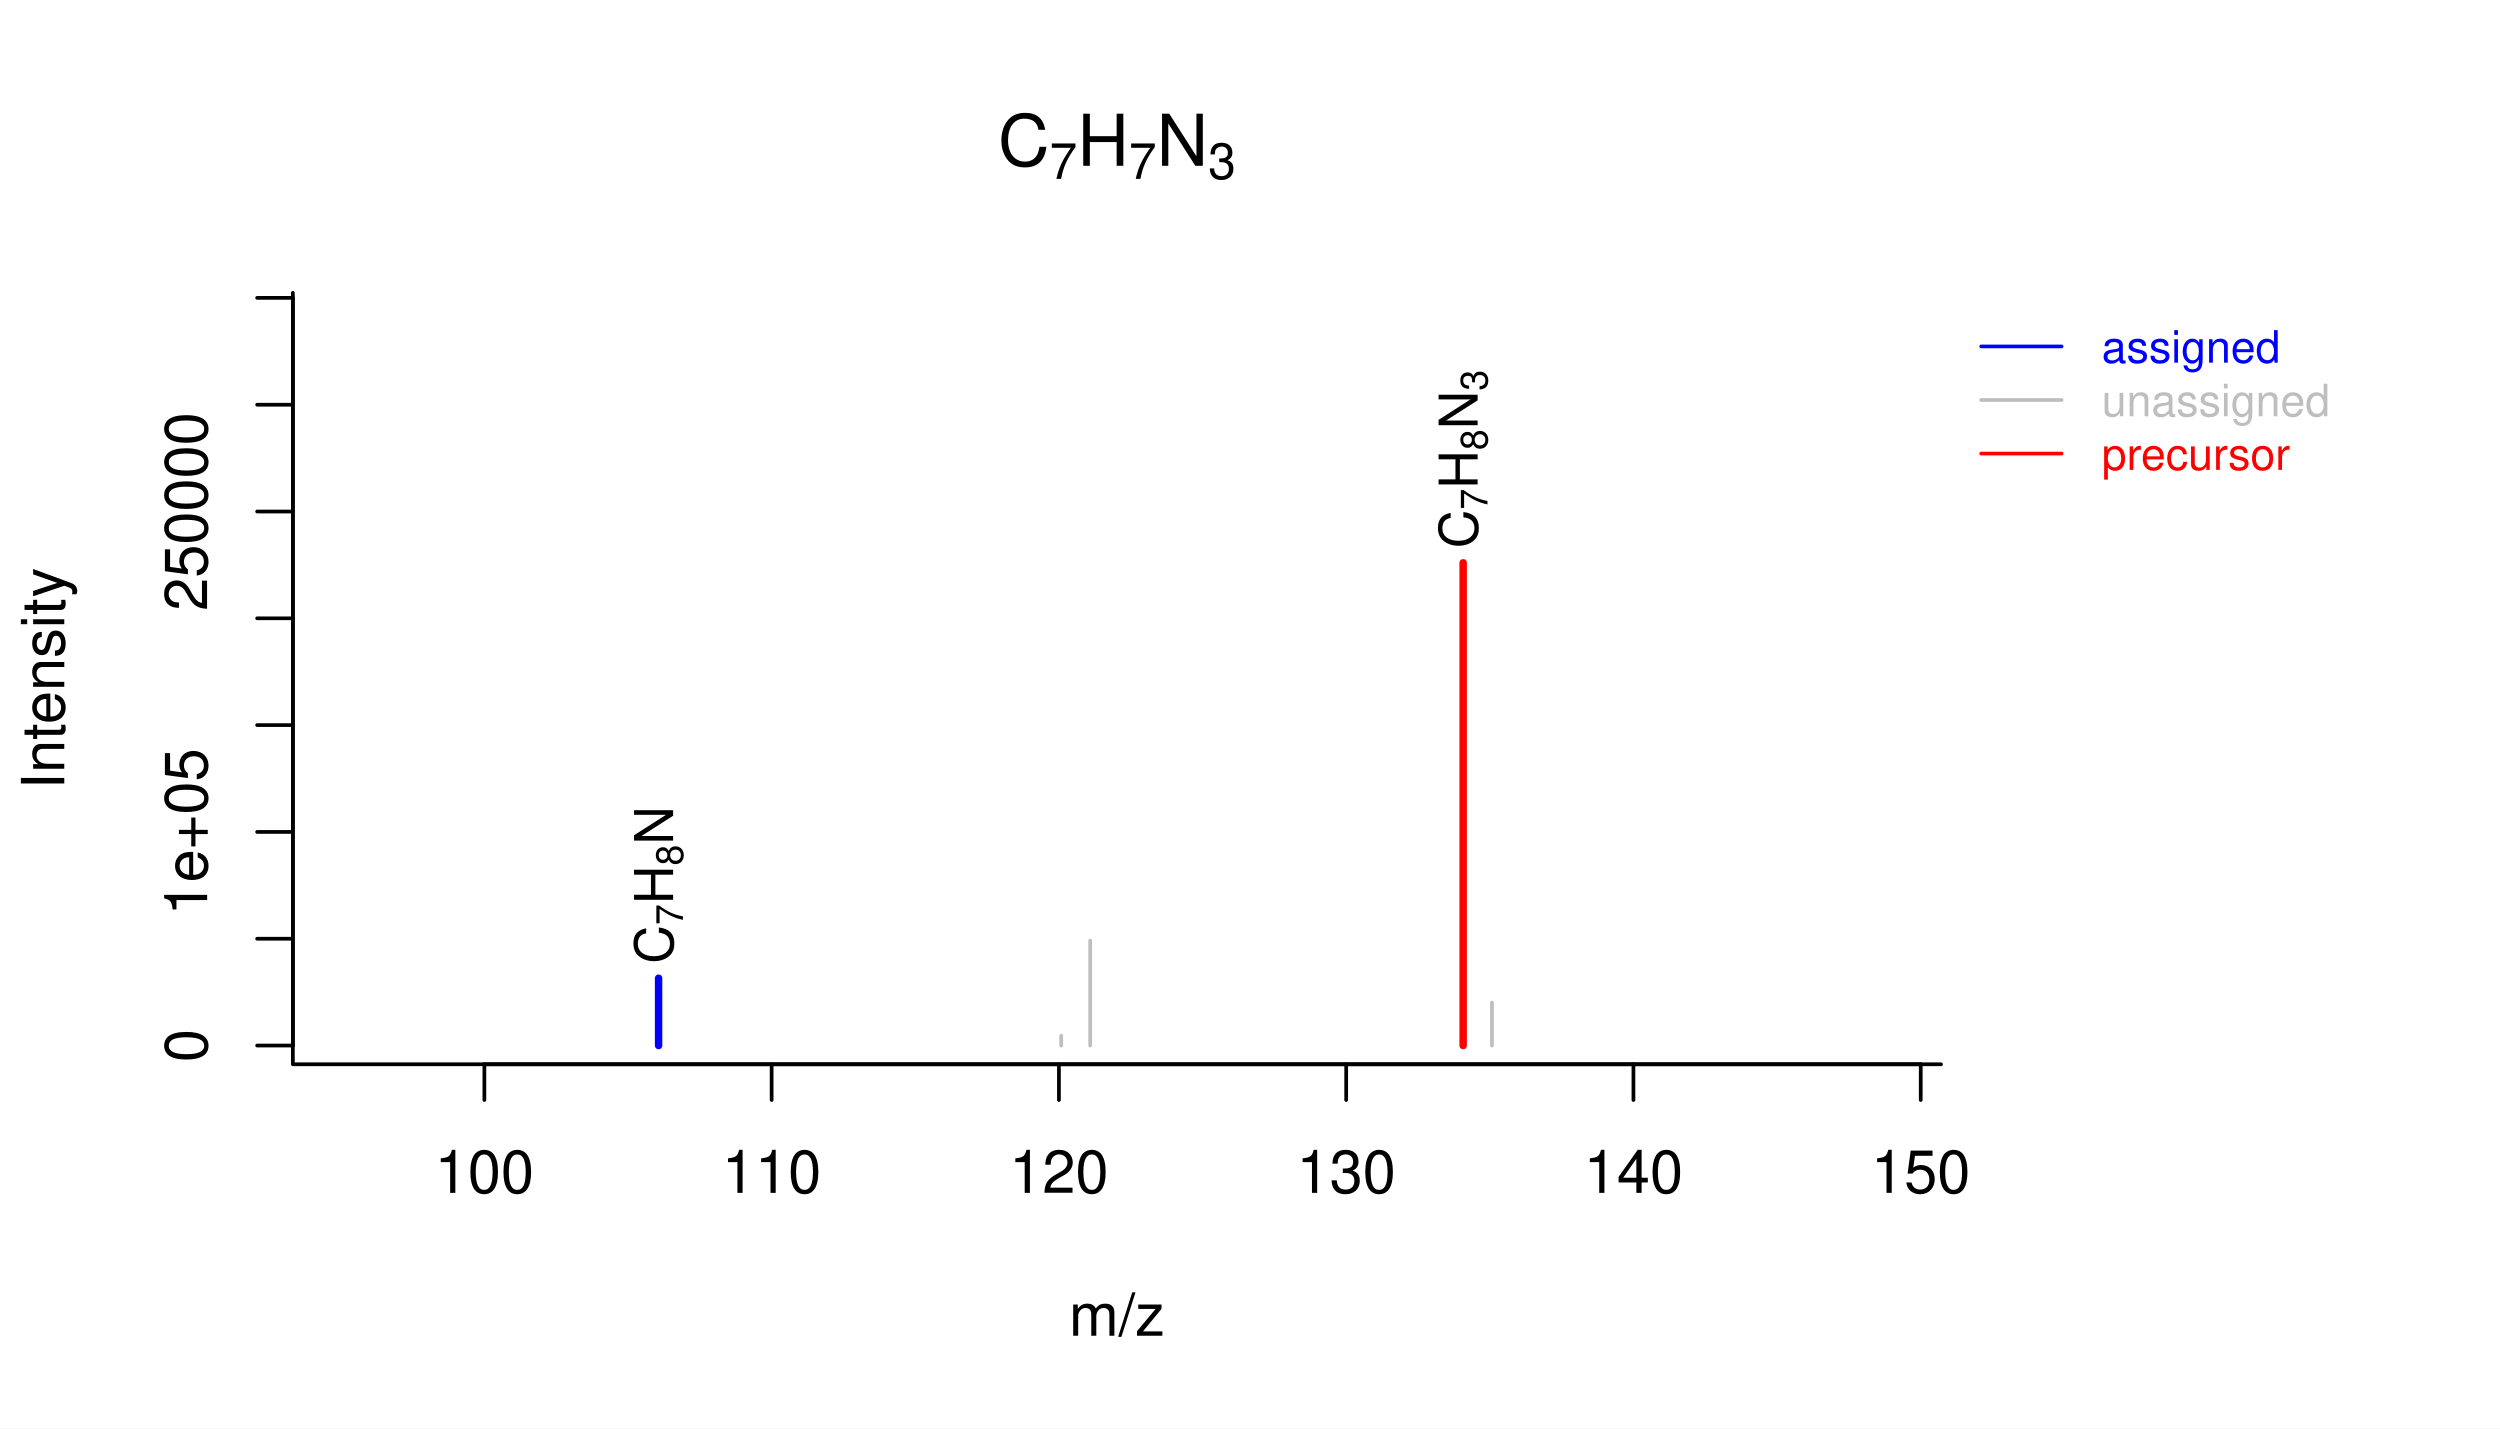
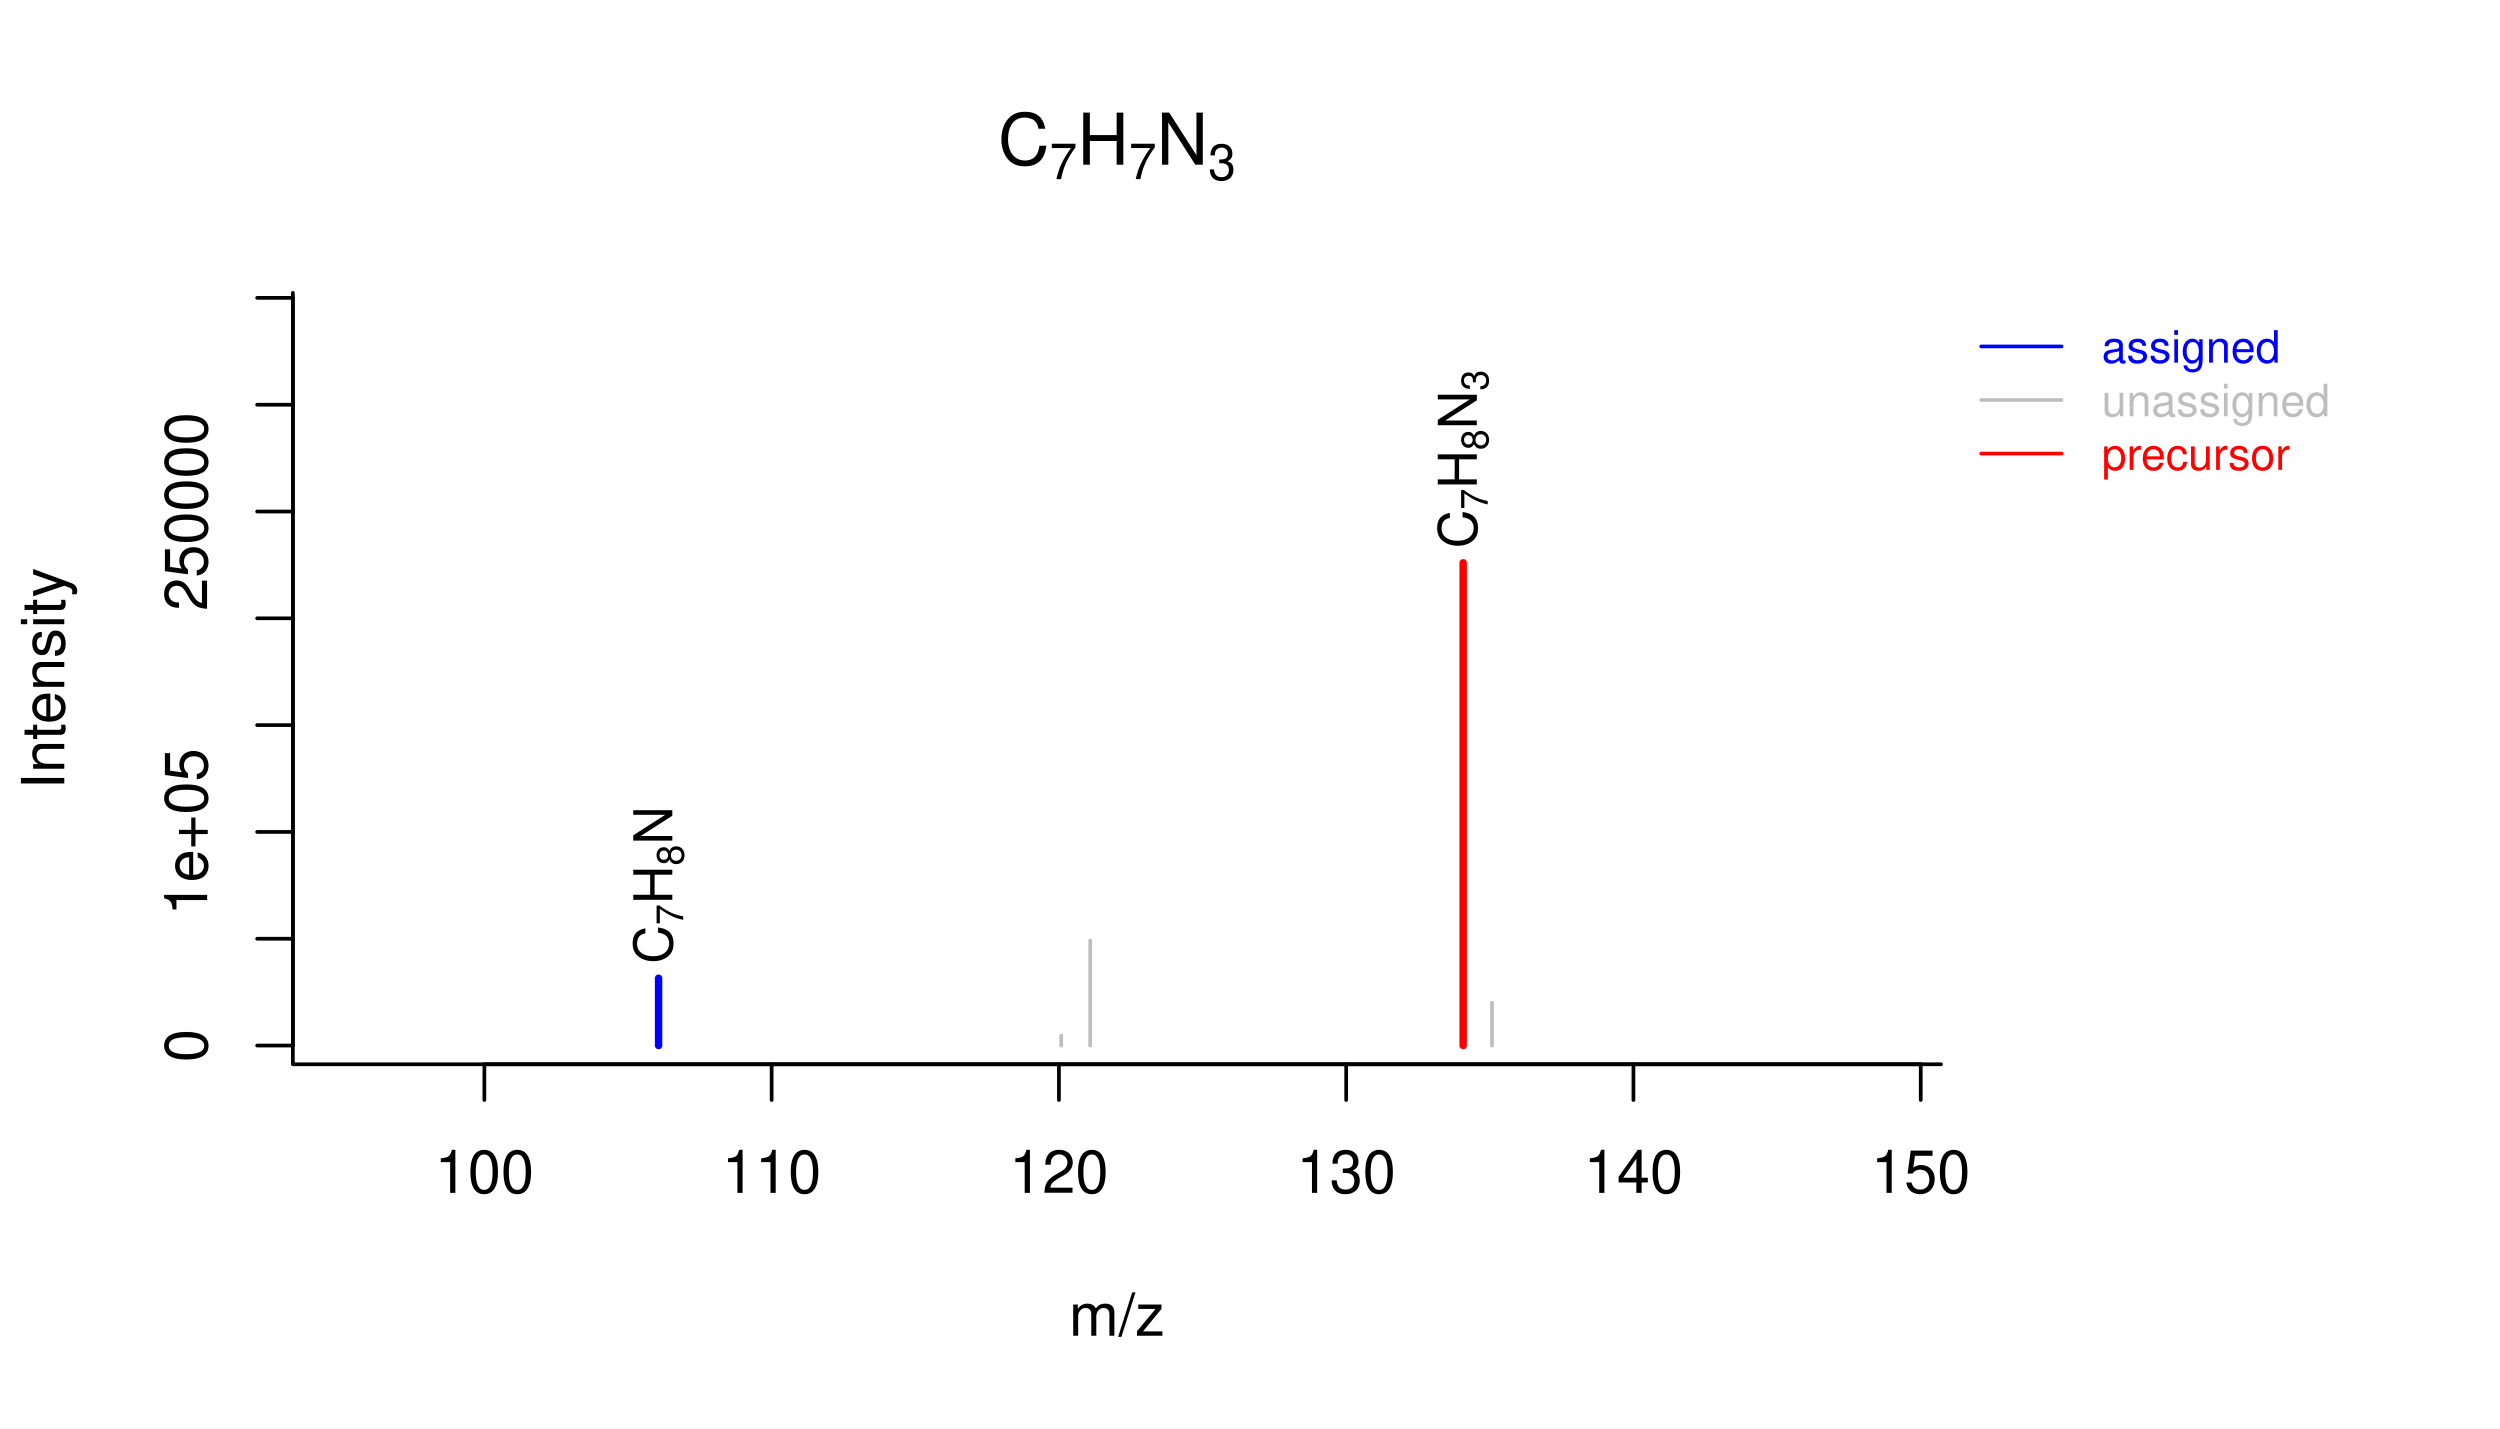
<svg xmlns="http://www.w3.org/2000/svg" width="504.00pt" height="288.00pt" viewBox="0 0 504.00 288.00">
  <g class="svglite">
    <defs>
      <style type="text/css">
    .svglite line, .svglite polyline, .svglite polygon, .svglite path, .svglite rect, .svglite circle {
      fill: none;
      stroke: #000000;
      stroke-linecap: round;
      stroke-linejoin: round;
      stroke-miterlimit: 10.00;
    }
    .svglite text {
      white-space: pre;
    }
    .svglite g.glyphgroup path {
      fill: inherit;
      stroke: none;
    }
  </style>
    </defs>
    <rect width="100%" height="100%" style="stroke: none; fill: #FFFFFF;" />
    <defs>
      <clipPath id="cpMC4wMHw1MDQuMDB8MC4wMHwyODguMDA=">
        <rect x="0.00" y="0.00" width="504.00" height="288.00" />
      </clipPath>
    </defs>
    <g clip-path="url(#cpMC4wMHw1MDQuMDB8MC4wMHwyODguMDA=)">
      <line x1="97.65" y1="214.56" x2="387.22" y2="214.56" style="stroke-width: 0.75;" />
      <line x1="97.65" y1="214.56" x2="97.65" y2="221.76" style="stroke-width: 0.75;" />
      <line x1="155.56" y1="214.56" x2="155.56" y2="221.76" style="stroke-width: 0.75;" />
      <line x1="213.48" y1="214.56" x2="213.48" y2="221.76" style="stroke-width: 0.75;" />
      <line x1="271.39" y1="214.56" x2="271.39" y2="221.76" style="stroke-width: 0.75;" />
      <line x1="329.30" y1="214.56" x2="329.30" y2="221.76" style="stroke-width: 0.75;" />
      <line x1="387.22" y1="214.56" x2="387.22" y2="221.76" style="stroke-width: 0.75;" />
      <text x="97.65" y="240.48" text-anchor="middle" style="font-size: 12.00px; font-family: &quot;Nimbus Sans&quot;;" textLength="20.02px" lengthAdjust="spacingAndGlyphs">100</text>
      <text x="155.56" y="240.48" text-anchor="middle" style="font-size: 12.00px; font-family: &quot;Nimbus Sans&quot;;" textLength="20.02px" lengthAdjust="spacingAndGlyphs">110</text>
      <text x="213.48" y="240.48" text-anchor="middle" style="font-size: 12.00px; font-family: &quot;Nimbus Sans&quot;;" textLength="20.02px" lengthAdjust="spacingAndGlyphs">120</text>
      <text x="271.39" y="240.48" text-anchor="middle" style="font-size: 12.00px; font-family: &quot;Nimbus Sans&quot;;" textLength="20.02px" lengthAdjust="spacingAndGlyphs">130</text>
      <text x="329.30" y="240.48" text-anchor="middle" style="font-size: 12.00px; font-family: &quot;Nimbus Sans&quot;;" textLength="20.02px" lengthAdjust="spacingAndGlyphs">140</text>
      <text x="387.22" y="240.48" text-anchor="middle" style="font-size: 12.00px; font-family: &quot;Nimbus Sans&quot;;" textLength="20.02px" lengthAdjust="spacingAndGlyphs">150</text>
      <polyline points="59.04,59.04 59.04,214.56 391.31,214.56 " style="stroke-width: 0.75;" />
    </g>
    <defs>
      <clipPath id="cpMC4wMHw0MjEuNTV8MC4wMHwyODguMDA=">
        <rect x="0.00" y="0.00" width="421.55" height="288.00" />
      </clipPath>
    </defs>
    <g clip-path="url(#cpMC4wMHw0MjEuNTV8MC4wMHwyODguMDA=)">
-       <text x="201.19" y="33.42" style="font-size: 14.40px; font-family: &quot;Nimbus Sans&quot;;" textLength="10.39px" lengthAdjust="spacingAndGlyphs">C</text>
-       <text x="211.58" y="36.06" style="font-size: 10.08px; font-family: &quot;Nimbus Sans&quot;;" textLength="5.61px" lengthAdjust="spacingAndGlyphs">7</text>
-       <text x="217.18" y="33.42" style="font-size: 14.40px; font-family: &quot;Nimbus Sans&quot;;" textLength="10.39px" lengthAdjust="spacingAndGlyphs">H</text>
-       <text x="227.57" y="36.06" style="font-size: 10.08px; font-family: &quot;Nimbus Sans&quot;;" textLength="5.61px" lengthAdjust="spacingAndGlyphs">7</text>
-       <text x="233.17" y="33.42" style="font-size: 14.40px; font-family: &quot;Nimbus Sans&quot;;" textLength="10.39px" lengthAdjust="spacingAndGlyphs">N</text>
-       <text x="243.56" y="36.06" style="font-size: 10.08px; font-family: &quot;Nimbus Sans&quot;;" textLength="5.61px" lengthAdjust="spacingAndGlyphs">3</text>
+       <text x="201.19" y="33.20" style="font-size: 14.40px; font-family: &quot;Nimbus Sans&quot;;" textLength="10.39px" lengthAdjust="spacingAndGlyphs">C</text>
+       <text x="211.58" y="36.12" style="font-size: 10.08px; font-family: &quot;Nimbus Sans&quot;;" textLength="5.61px" lengthAdjust="spacingAndGlyphs">7</text>
+       <text x="217.18" y="33.20" style="font-size: 14.40px; font-family: &quot;Nimbus Sans&quot;;" textLength="10.39px" lengthAdjust="spacingAndGlyphs">H</text>
+       <text x="227.57" y="36.12" style="font-size: 10.08px; font-family: &quot;Nimbus Sans&quot;;" textLength="5.61px" lengthAdjust="spacingAndGlyphs">7</text>
+       <text x="233.17" y="33.20" style="font-size: 14.40px; font-family: &quot;Nimbus Sans&quot;;" textLength="10.39px" lengthAdjust="spacingAndGlyphs">N</text>
+       <text x="243.56" y="36.27" style="font-size: 10.08px; font-family: &quot;Nimbus Sans&quot;;" textLength="5.61px" lengthAdjust="spacingAndGlyphs">3</text>
      <text x="225.18" y="269.28" text-anchor="middle" style="font-size: 12.00px; font-family: &quot;Nimbus Sans&quot;;" textLength="19.34px" lengthAdjust="spacingAndGlyphs">m/z</text>
      <text transform="translate(12.96,136.80) rotate(-90)" text-anchor="middle" style="font-size: 12.00px; font-family: &quot;Nimbus Sans&quot;;" textLength="44.72px" lengthAdjust="spacingAndGlyphs">Intensity</text>
    </g>
    <defs>
      <clipPath id="cpNTkuMDR8MzkxLjMxfDU5LjA0fDIxNC41Ng==">
        <rect x="59.04" y="59.04" width="332.27" height="155.52" />
      </clipPath>
    </defs>
    <g clip-path="url(#cpNTkuMDR8MzkxLjMxfDU5LjA0fDIxNC41Ng==)">
      <line x1="132.77" y1="210.78" x2="132.77" y2="197.21" style="stroke-width: 1.50; stroke: #0000FF;" />
      <line x1="213.94" y1="210.78" x2="213.94" y2="208.80" style="stroke-width: 0.75; stroke: #BEBEBE;" />
      <line x1="219.78" y1="210.78" x2="219.78" y2="189.62" style="stroke-width: 0.75; stroke: #BEBEBE;" />
      <line x1="294.97" y1="210.78" x2="294.97" y2="113.46" style="stroke-width: 1.50; stroke: #FF0000;" />
      <line x1="300.78" y1="210.78" x2="300.78" y2="202.12" style="stroke-width: 0.75; stroke: #BEBEBE;" />
    </g>
    <g clip-path="url(#cpMC4wMHw1MDQuMDB8MC4wMHwyODguMDA=)">
      <line x1="59.04" y1="210.78" x2="59.04" y2="60.05" style="stroke-width: 0.75;" />
      <line x1="59.04" y1="210.78" x2="51.84" y2="210.78" style="stroke-width: 0.75;" />
      <line x1="59.04" y1="189.25" x2="51.84" y2="189.25" style="stroke-width: 0.75;" />
      <line x1="59.04" y1="167.72" x2="51.84" y2="167.72" style="stroke-width: 0.75;" />
      <line x1="59.04" y1="146.18" x2="51.84" y2="146.18" style="stroke-width: 0.75;" />
      <line x1="59.04" y1="124.65" x2="51.84" y2="124.65" style="stroke-width: 0.75;" />
      <line x1="59.04" y1="103.12" x2="51.84" y2="103.12" style="stroke-width: 0.75;" />
      <line x1="59.04" y1="81.59" x2="51.84" y2="81.59" style="stroke-width: 0.75;" />
      <line x1="59.04" y1="60.05" x2="51.84" y2="60.05" style="stroke-width: 0.75;" />
      <text transform="translate(41.76,210.78) rotate(-90)" text-anchor="middle" style="font-size: 12.00px; font-family: &quot;Nimbus Sans&quot;;" textLength="6.67px" lengthAdjust="spacingAndGlyphs">0</text>
      <text transform="translate(41.76,167.72) rotate(-90)" text-anchor="middle" style="font-size: 12.00px; font-family: &quot;Nimbus Sans&quot;;" textLength="33.70px" lengthAdjust="spacingAndGlyphs">1e+05</text>
      <text transform="translate(41.76,103.12) rotate(-90)" text-anchor="middle" style="font-size: 12.00px; font-family: &quot;Nimbus Sans&quot;;" textLength="40.03px" lengthAdjust="spacingAndGlyphs">250000</text>
    </g>
    <g clip-path="url(#cpNTkuMDR8MzkxLjMxfDU5LjA0fDIxNC41Ng==)">
-       <text transform="translate(135.70,194.29) rotate(-90)" style="font-size: 10.80px; font-family: &quot;Nimbus Sans&quot;;" textLength="7.80px" lengthAdjust="spacingAndGlyphs">C</text>
-       <text transform="translate(137.68,186.49) rotate(-90)" style="font-size: 7.56px; font-family: &quot;Nimbus Sans&quot;;" textLength="4.20px" lengthAdjust="spacingAndGlyphs">7</text>
-       <text transform="translate(135.70,182.29) rotate(-90)" style="font-size: 10.80px; font-family: &quot;Nimbus Sans&quot;;" textLength="7.80px" lengthAdjust="spacingAndGlyphs">H</text>
-       <text transform="translate(137.68,174.49) rotate(-90)" style="font-size: 7.56px; font-family: &quot;Nimbus Sans&quot;;" textLength="4.20px" lengthAdjust="spacingAndGlyphs">8</text>
-       <text transform="translate(135.70,170.30) rotate(-90)" style="font-size: 10.80px; font-family: &quot;Nimbus Sans&quot;;" textLength="7.80px" lengthAdjust="spacingAndGlyphs">N</text>
-       <text transform="translate(297.89,110.54) rotate(-90)" style="font-size: 10.80px; font-family: &quot;Nimbus Sans&quot;;" textLength="7.80px" lengthAdjust="spacingAndGlyphs">C</text>
-       <text transform="translate(299.87,102.74) rotate(-90)" style="font-size: 7.56px; font-family: &quot;Nimbus Sans&quot;;" textLength="4.20px" lengthAdjust="spacingAndGlyphs">7</text>
-       <text transform="translate(297.89,98.55) rotate(-90)" style="font-size: 10.80px; font-family: &quot;Nimbus Sans&quot;;" textLength="7.80px" lengthAdjust="spacingAndGlyphs">H</text>
-       <text transform="translate(299.87,90.75) rotate(-90)" style="font-size: 7.56px; font-family: &quot;Nimbus Sans&quot;;" textLength="4.20px" lengthAdjust="spacingAndGlyphs">8</text>
-       <text transform="translate(297.89,86.55) rotate(-90)" style="font-size: 10.80px; font-family: &quot;Nimbus Sans&quot;;" textLength="7.80px" lengthAdjust="spacingAndGlyphs">N</text>
-       <text transform="translate(299.87,78.75) rotate(-90)" style="font-size: 7.56px; font-family: &quot;Nimbus Sans&quot;;" textLength="4.20px" lengthAdjust="spacingAndGlyphs">3</text>
+       <text transform="translate(135.54,194.29) rotate(-90)" style="font-size: 10.80px; font-family: &quot;Nimbus Sans&quot;;" textLength="7.80px" lengthAdjust="spacingAndGlyphs">C</text>
+       <text transform="translate(137.73,186.49) rotate(-90)" style="font-size: 7.56px; font-family: &quot;Nimbus Sans&quot;;" textLength="4.20px" lengthAdjust="spacingAndGlyphs">7</text>
+       <text transform="translate(135.54,182.29) rotate(-90)" style="font-size: 10.80px; font-family: &quot;Nimbus Sans&quot;;" textLength="7.80px" lengthAdjust="spacingAndGlyphs">H</text>
+       <text transform="translate(137.83,174.49) rotate(-90)" style="font-size: 7.56px; font-family: &quot;Nimbus Sans&quot;;" textLength="4.20px" lengthAdjust="spacingAndGlyphs">8</text>
+       <text transform="translate(135.54,170.30) rotate(-90)" style="font-size: 10.80px; font-family: &quot;Nimbus Sans&quot;;" textLength="7.80px" lengthAdjust="spacingAndGlyphs">N</text>
+       <text transform="translate(297.73,110.54) rotate(-90)" style="font-size: 10.80px; font-family: &quot;Nimbus Sans&quot;;" textLength="7.80px" lengthAdjust="spacingAndGlyphs">C</text>
+       <text transform="translate(299.92,102.74) rotate(-90)" style="font-size: 7.56px; font-family: &quot;Nimbus Sans&quot;;" textLength="4.20px" lengthAdjust="spacingAndGlyphs">7</text>
+       <text transform="translate(297.73,98.55) rotate(-90)" style="font-size: 10.80px; font-family: &quot;Nimbus Sans&quot;;" textLength="7.80px" lengthAdjust="spacingAndGlyphs">H</text>
+       <text transform="translate(300.03,90.75) rotate(-90)" style="font-size: 7.56px; font-family: &quot;Nimbus Sans&quot;;" textLength="4.20px" lengthAdjust="spacingAndGlyphs">8</text>
+       <text transform="translate(297.73,86.55) rotate(-90)" style="font-size: 10.80px; font-family: &quot;Nimbus Sans&quot;;" textLength="7.80px" lengthAdjust="spacingAndGlyphs">N</text>
+       <text transform="translate(300.03,78.75) rotate(-90)" style="font-size: 7.56px; font-family: &quot;Nimbus Sans&quot;;" textLength="4.20px" lengthAdjust="spacingAndGlyphs">3</text>
    </g>
    <g clip-path="url(#cpMC4wMHw1MDQuMDB8MC4wMHwyODguMDA=)">
      <line x1="399.41" y1="69.84" x2="415.61" y2="69.84" style="stroke-width: 0.75; stroke: #0000FF;" />
      <line x1="399.41" y1="80.64" x2="415.61" y2="80.64" style="stroke-width: 0.75; stroke: #BEBEBE;" />
      <line x1="399.41" y1="91.44" x2="415.61" y2="91.44" style="stroke-width: 0.75; stroke: #FF0000;" />
      <text x="423.71" y="73.12" style="font-size: 9.00px;fill: #0000FF; font-family: &quot;Nimbus Sans&quot;;" textLength="36.00px" lengthAdjust="spacingAndGlyphs">assigned</text>
      <text x="423.71" y="83.92" style="font-size: 9.00px;fill: #BEBEBE; font-family: &quot;Nimbus Sans&quot;;" textLength="46.00px" lengthAdjust="spacingAndGlyphs">unassigned</text>
      <text x="423.71" y="94.72" style="font-size: 9.00px;fill: #FF0000; font-family: &quot;Nimbus Sans&quot;;" textLength="37.97px" lengthAdjust="spacingAndGlyphs">precursor</text>
    </g>
  </g>
</svg>
